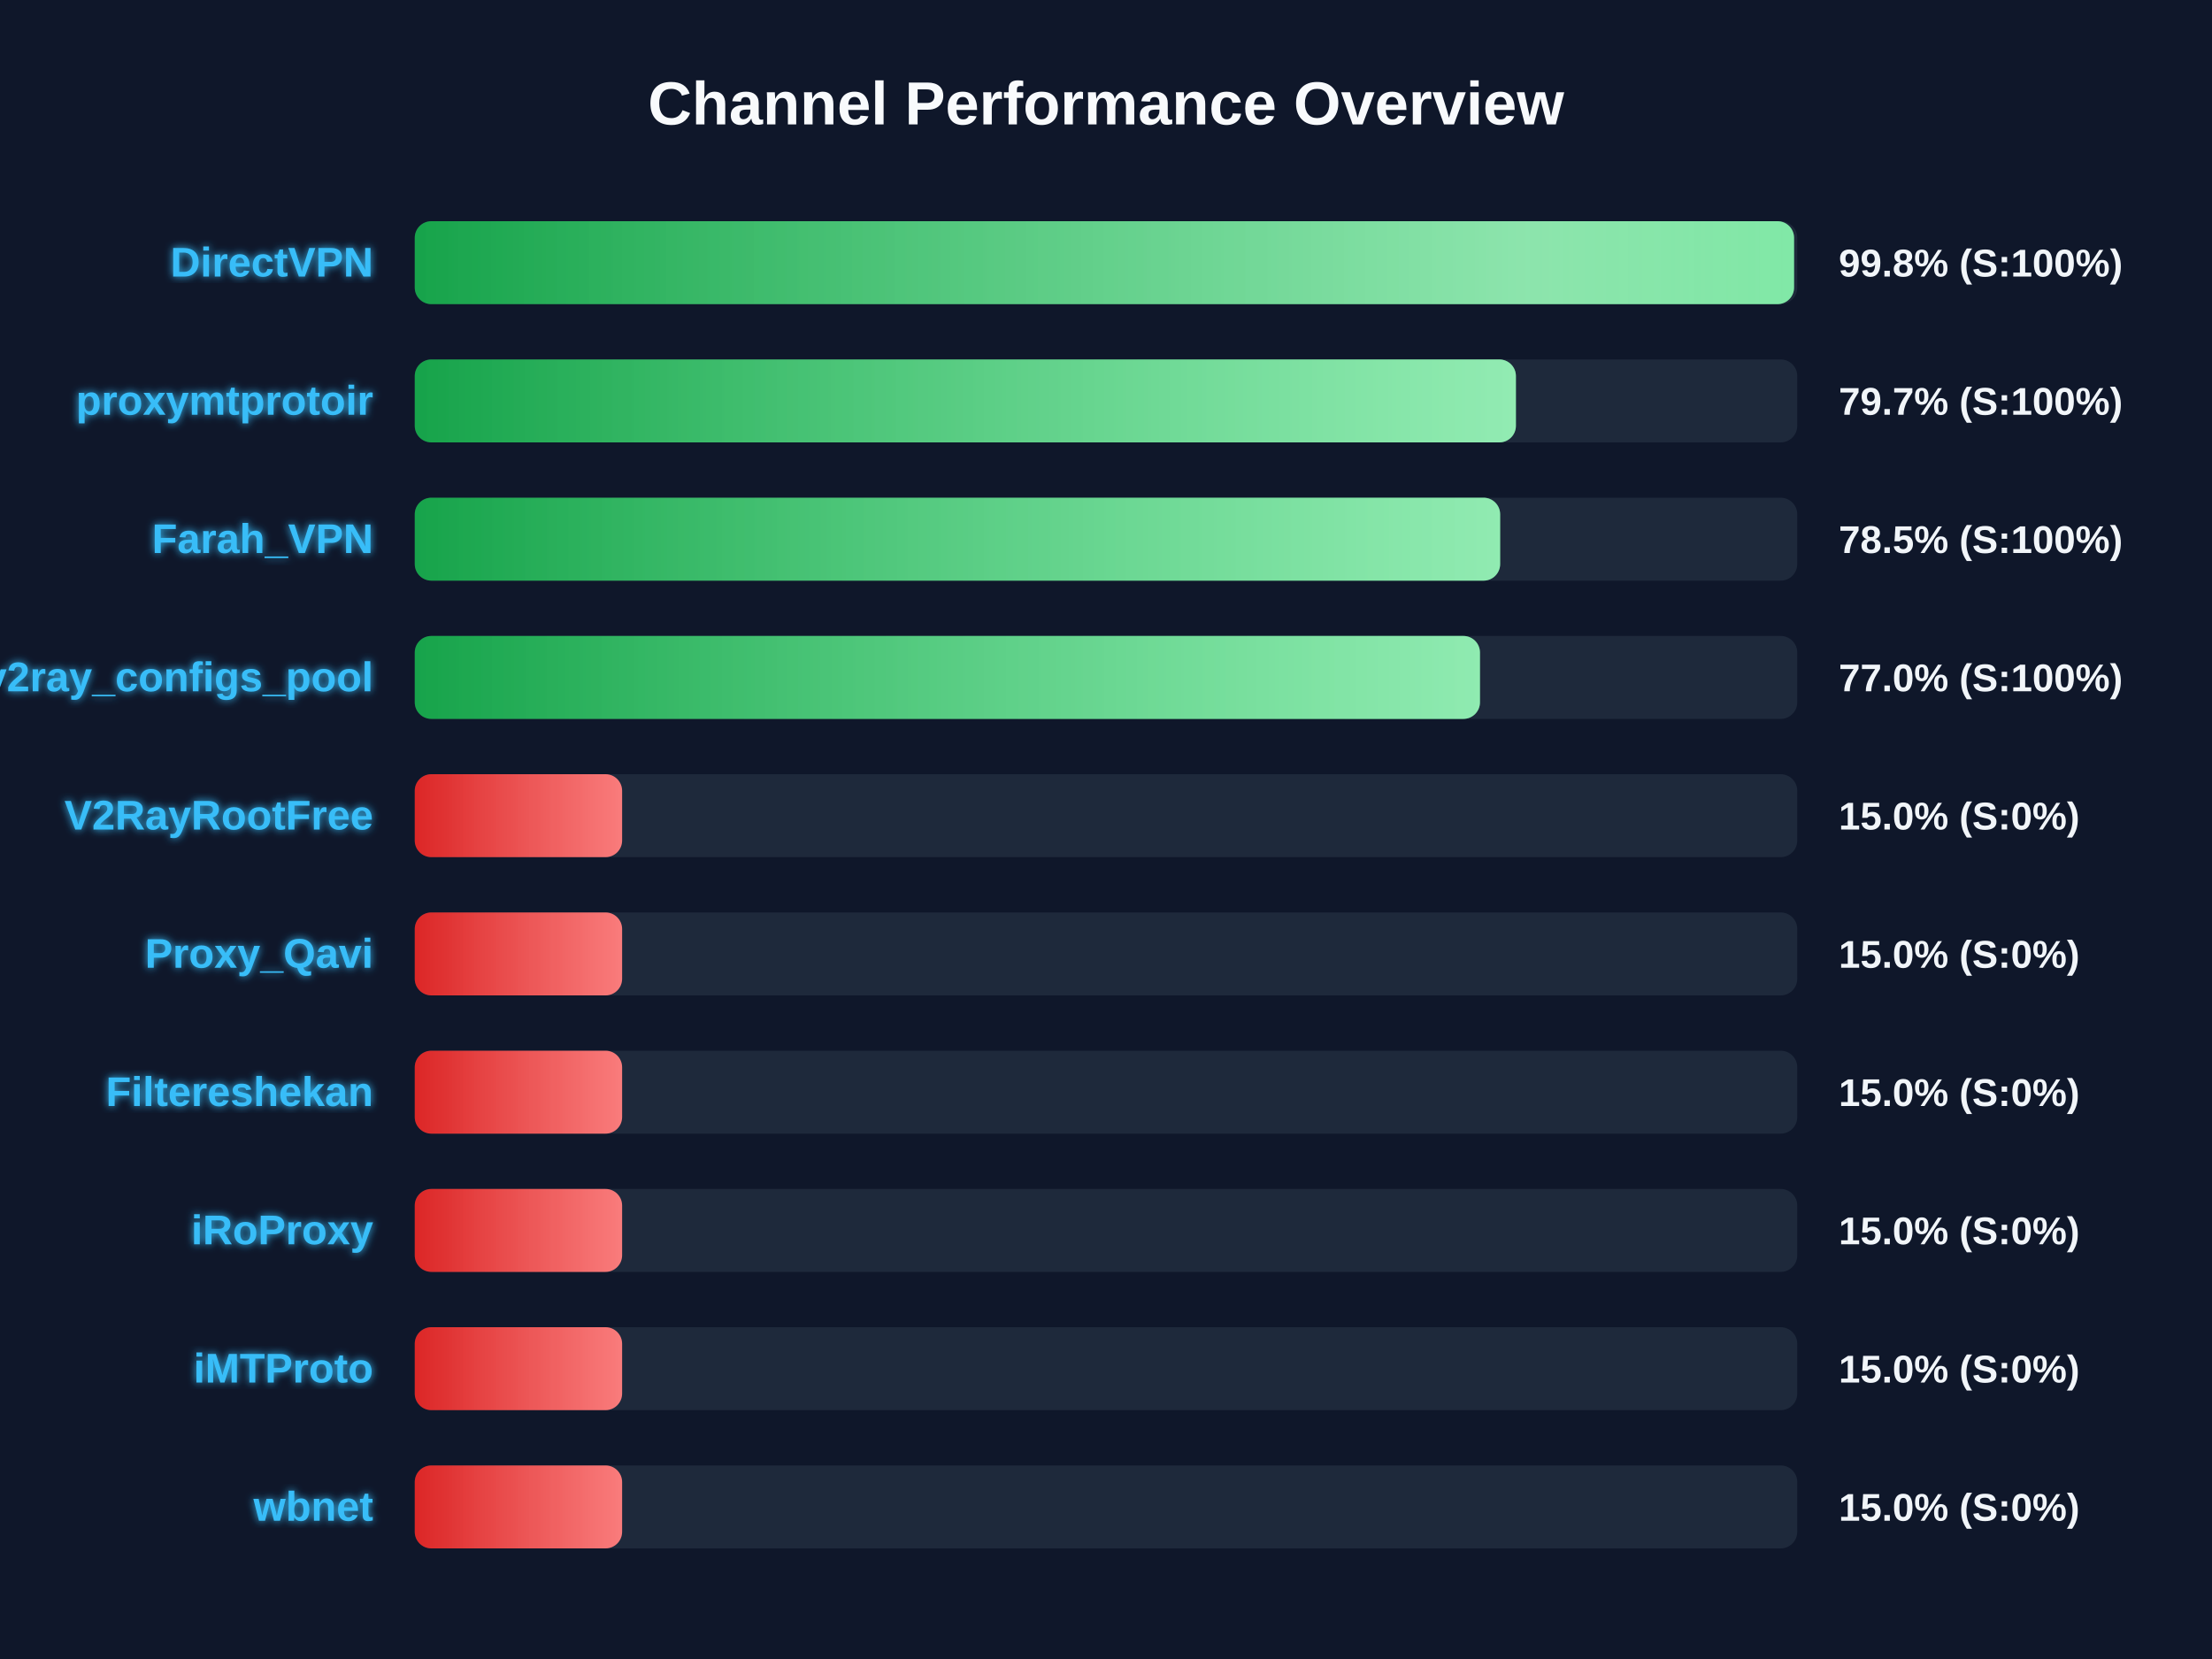
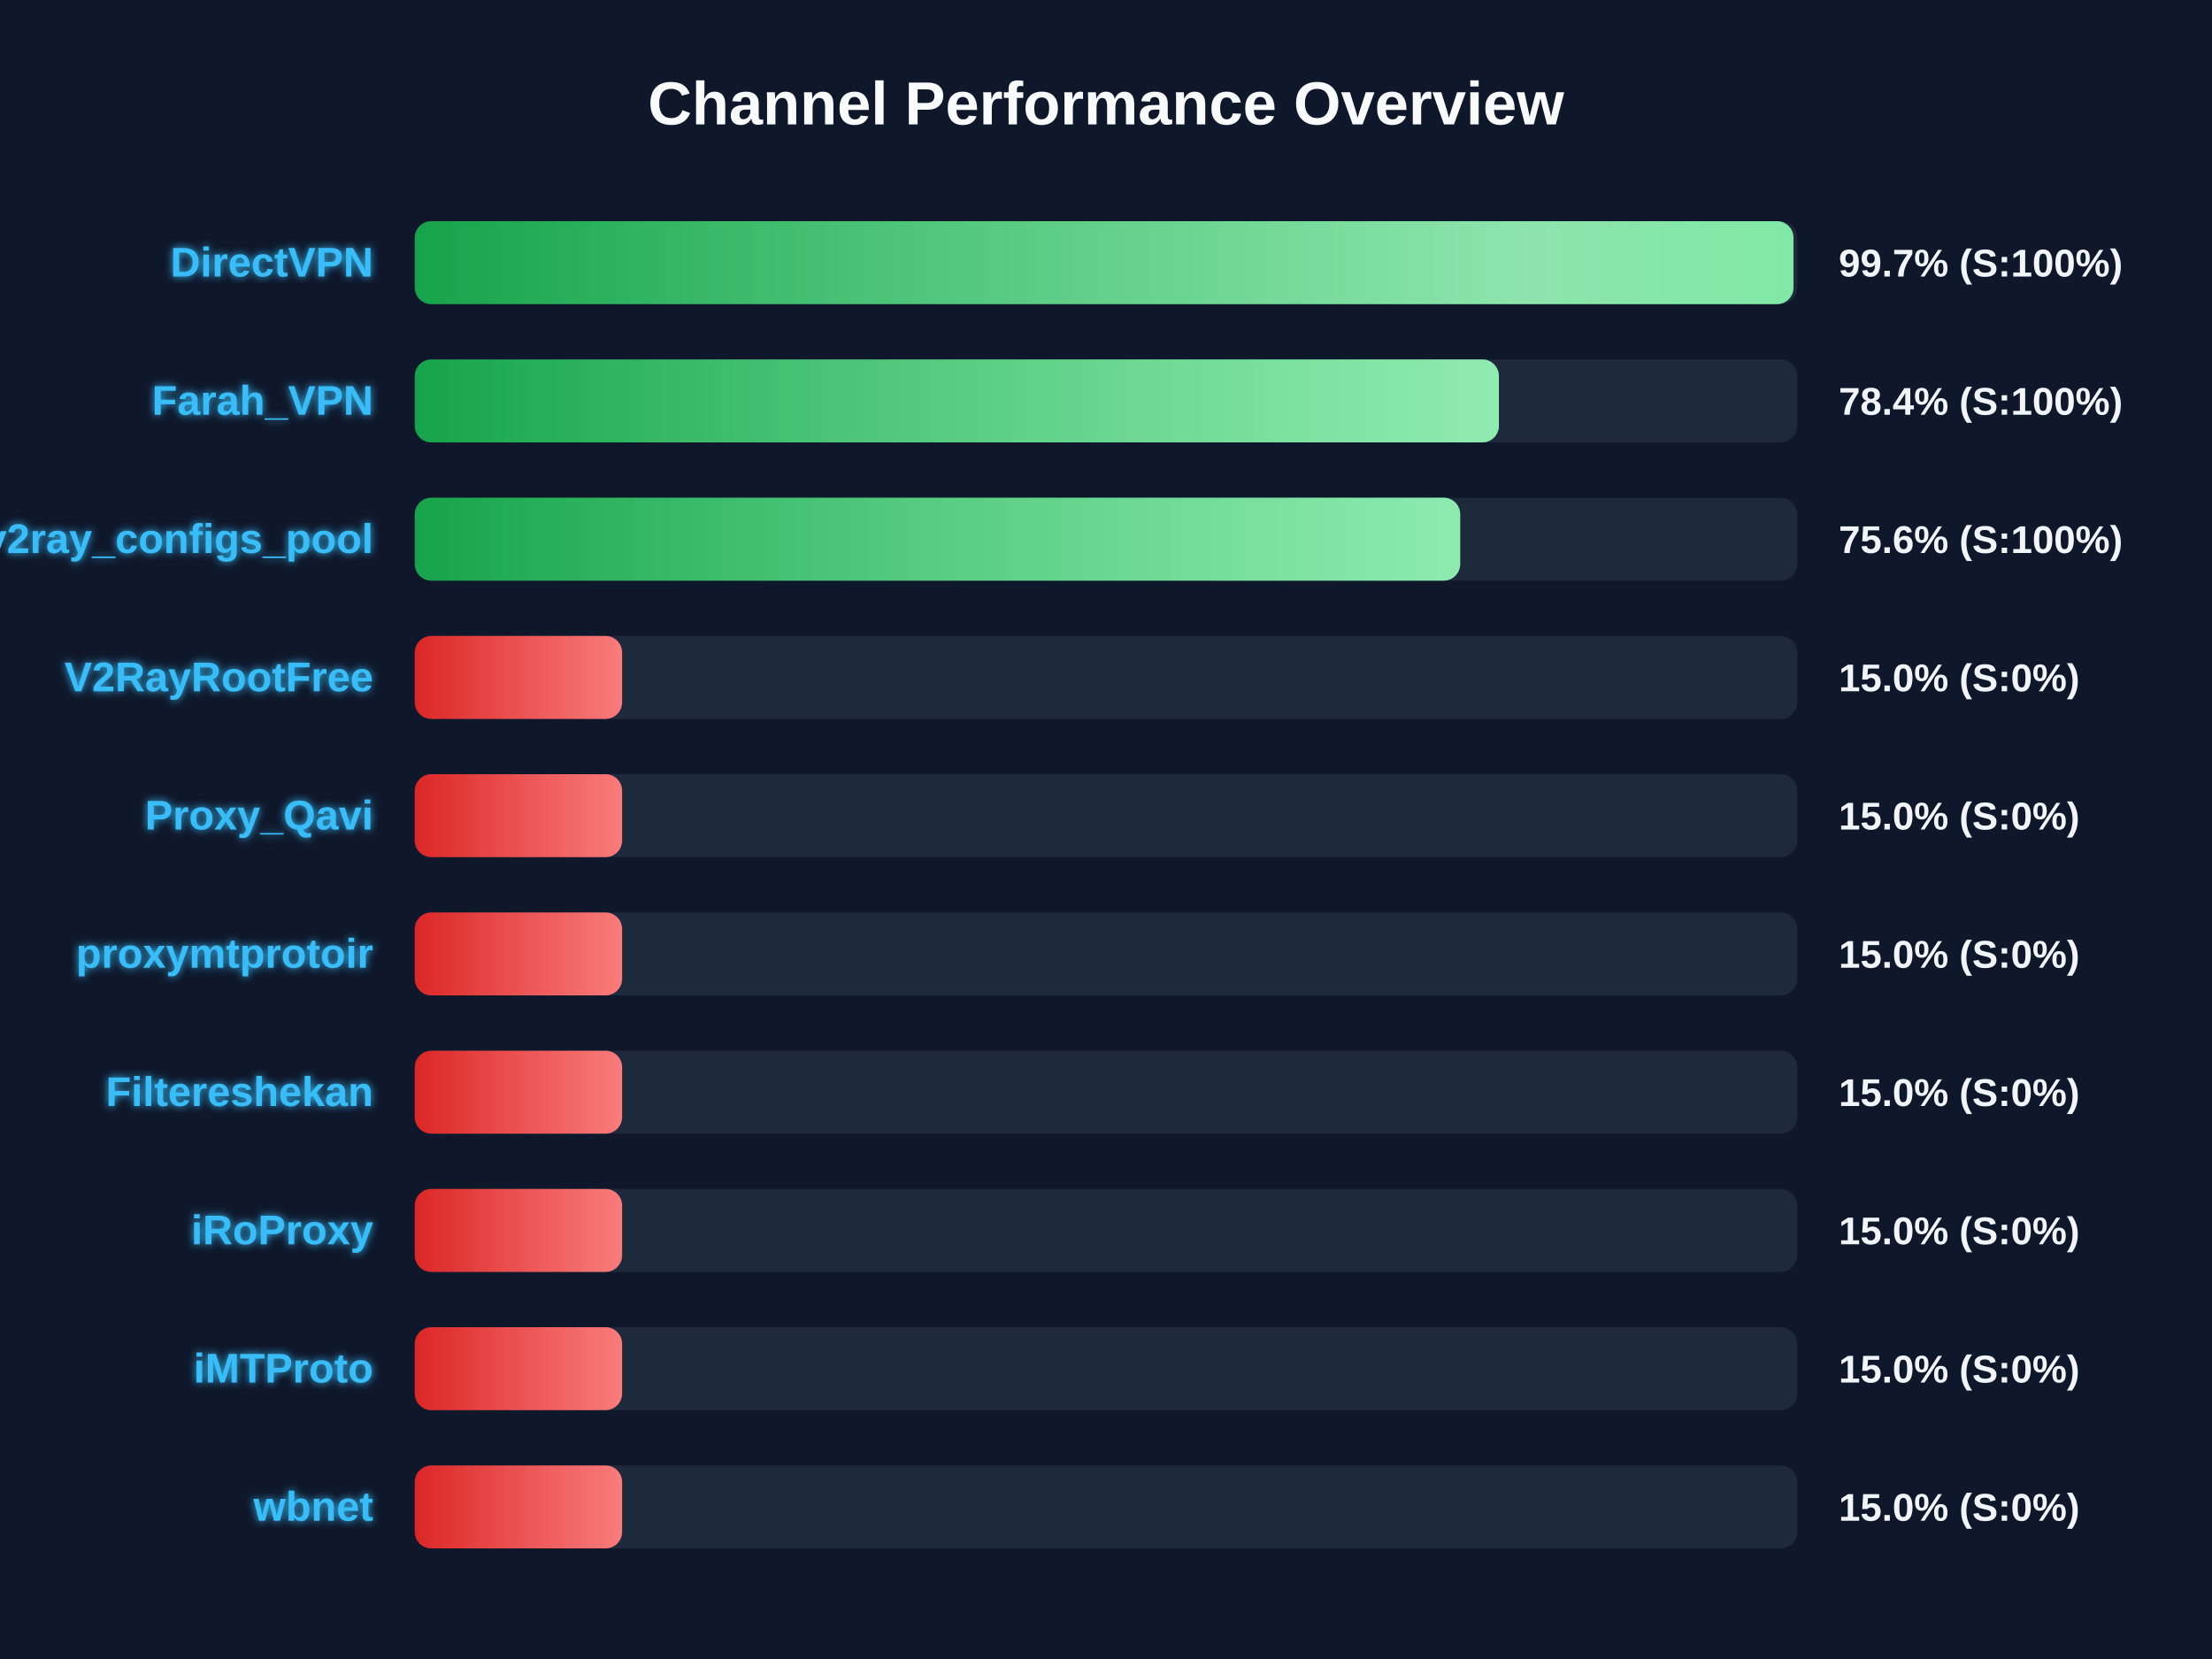
<svg xmlns="http://www.w3.org/2000/svg" width="800" height="600" version="1.1">
  <defs>
    <linearGradient id="grad-green" x1="0%" y1="0%" x2="100%" y2="0%">
      <stop offset="0%" stop-color="#16a34a" />
      <stop offset="100%" stop-color="#4ade80" />
    </linearGradient>
    <linearGradient id="grad-yellow" x1="0%" y1="0%" x2="100%" y2="0%">
      <stop offset="0%" stop-color="#ca8a04" />
      <stop offset="100%" stop-color="#fde047" />
    </linearGradient>
    <linearGradient id="grad-red" x1="0%" y1="0%" x2="100%" y2="0%">
      <stop offset="0%" stop-color="#dc2626" />
      <stop offset="100%" stop-color="#f87171" />
    </linearGradient>
    <linearGradient id="shimmer" x1="0%" y1="0%" x2="100%" y2="0%">
      <stop offset="0%" stop-color="rgba(255,255,255,0)" />
      <stop offset="50%" stop-color="rgba(255,255,255,0.4)" />
      <stop offset="100%" stop-color="rgba(255,255,255,0)" />
    </linearGradient>
    <filter id="glow" x="-20%" y="-20%" width="140%" height="140%">
      <feGaussianBlur stdDeviation="1.5" result="blur" />
      <feComposite in="SourceGraphic" in2="blur" operator="over" />
    </filter>
  </defs>
  <style>
        .bg-rect { fill: #0f172a; }
        .title { font: bold 22px 'Segoe UI', Arial, sans-serif; fill: #f8fafc; }
        .row { font: bold 15px 'Segoe UI', Arial, sans-serif; fill: #38bdf8; filter: url(#glow); }
        .score { font: bold 14px 'Segoe UI', Arial, sans-serif; fill: #f1f5f9; }
        @keyframes shimmer-anim {
            0% { transform: translateX(-100%); }
            100% { transform: translateX(200%); }
        }
        .shimmer-rect {
            animation: shimmer-anim 2.5s infinite linear;
        }
    </style>
  <rect width="100%" height="100%" class="bg-rect" />
  <text x="400" y="45" text-anchor="middle" class="title">Channel Performance Overview</text>
  <rect x="150" y="80" width="500" height="30" fill="#1e293b" rx="6" />
  <clipPath id="clip-0">
-     <rect x="150" y="80" width="498.85" height="30" rx="6" />
+     <rect x="150" y="80" width="498.65" height="30" rx="6" />
  </clipPath>
-   <rect x="150" y="80" width="498.85" height="30" fill="url(#grad-green)" rx="6" />
+   <rect x="150" y="80" width="498.65" height="30" fill="url(#grad-green)" rx="6" />
  <g clip-path="url(#clip-0)">
    <rect x="150" y="80" width="100%" height="30" fill="url(#shimmer)" class="shimmer-rect" />
  </g>
  <text x="135" y="100" text-anchor="end" class="row">DirectVPN</text>
-   <text x="665" y="100" text-anchor="start" class="score">99.8% (S:100%)</text>
+   <text x="665" y="100" text-anchor="start" class="score">99.7% (S:100%)</text>
  <rect x="150" y="130" width="500" height="30" fill="#1e293b" rx="6" />
  <clipPath id="clip-1">
-     <rect x="150" y="130" width="398.25" height="30" rx="6" />
+     <rect x="150" y="130" width="392.1" height="30" rx="6" />
  </clipPath>
-   <rect x="150" y="130" width="398.25" height="30" fill="url(#grad-green)" rx="6" />
+   <rect x="150" y="130" width="392.1" height="30" fill="url(#grad-green)" rx="6" />
  <g clip-path="url(#clip-1)">
    <rect x="150" y="130" width="100%" height="30" fill="url(#shimmer)" class="shimmer-rect" />
  </g>
-   <text x="135" y="150" text-anchor="end" class="row">proxymtprotoir</text>
-   <text x="665" y="150" text-anchor="start" class="score">79.7% (S:100%)</text>
+   <text x="135" y="150" text-anchor="end" class="row">Farah_VPN</text>
+   <text x="665" y="150" text-anchor="start" class="score">78.4% (S:100%)</text>
  <rect x="150" y="180" width="500" height="30" fill="#1e293b" rx="6" />
  <clipPath id="clip-2">
-     <rect x="150" y="180" width="392.55" height="30" rx="6" />
+     <rect x="150" y="180" width="378.1" height="30" rx="6" />
  </clipPath>
-   <rect x="150" y="180" width="392.55" height="30" fill="url(#grad-green)" rx="6" />
+   <rect x="150" y="180" width="378.1" height="30" fill="url(#grad-green)" rx="6" />
  <g clip-path="url(#clip-2)">
    <rect x="150" y="180" width="100%" height="30" fill="url(#shimmer)" class="shimmer-rect" />
  </g>
-   <text x="135" y="200" text-anchor="end" class="row">Farah_VPN</text>
-   <text x="665" y="200" text-anchor="start" class="score">78.5% (S:100%)</text>
+   <text x="135" y="200" text-anchor="end" class="row">v2ray_configs_pool</text>
+   <text x="665" y="200" text-anchor="start" class="score">75.6% (S:100%)</text>
  <rect x="150" y="230" width="500" height="30" fill="#1e293b" rx="6" />
  <clipPath id="clip-3">
-     <rect x="150" y="230" width="385.25" height="30" rx="6" />
+     <rect x="150" y="230" width="75.0" height="30" rx="6" />
  </clipPath>
-   <rect x="150" y="230" width="385.25" height="30" fill="url(#grad-green)" rx="6" />
+   <rect x="150" y="230" width="75.0" height="30" fill="url(#grad-red)" rx="6" />
  <g clip-path="url(#clip-3)">
    <rect x="150" y="230" width="100%" height="30" fill="url(#shimmer)" class="shimmer-rect" />
  </g>
-   <text x="135" y="250" text-anchor="end" class="row">v2ray_configs_pool</text>
-   <text x="665" y="250" text-anchor="start" class="score">77.0% (S:100%)</text>
+   <text x="135" y="250" text-anchor="end" class="row">V2RayRootFree</text>
+   <text x="665" y="250" text-anchor="start" class="score">15.0% (S:0%)</text>
  <rect x="150" y="280" width="500" height="30" fill="#1e293b" rx="6" />
  <clipPath id="clip-4">
    <rect x="150" y="280" width="75.0" height="30" rx="6" />
  </clipPath>
  <rect x="150" y="280" width="75.0" height="30" fill="url(#grad-red)" rx="6" />
  <g clip-path="url(#clip-4)">
    <rect x="150" y="280" width="100%" height="30" fill="url(#shimmer)" class="shimmer-rect" />
  </g>
-   <text x="135" y="300" text-anchor="end" class="row">V2RayRootFree</text>
+   <text x="135" y="300" text-anchor="end" class="row">Proxy_Qavi</text>
  <text x="665" y="300" text-anchor="start" class="score">15.0% (S:0%)</text>
  <rect x="150" y="330" width="500" height="30" fill="#1e293b" rx="6" />
  <clipPath id="clip-5">
    <rect x="150" y="330" width="75.0" height="30" rx="6" />
  </clipPath>
  <rect x="150" y="330" width="75.0" height="30" fill="url(#grad-red)" rx="6" />
  <g clip-path="url(#clip-5)">
    <rect x="150" y="330" width="100%" height="30" fill="url(#shimmer)" class="shimmer-rect" />
  </g>
-   <text x="135" y="350" text-anchor="end" class="row">Proxy_Qavi</text>
+   <text x="135" y="350" text-anchor="end" class="row">proxymtprotoir</text>
  <text x="665" y="350" text-anchor="start" class="score">15.0% (S:0%)</text>
  <rect x="150" y="380" width="500" height="30" fill="#1e293b" rx="6" />
  <clipPath id="clip-6">
    <rect x="150" y="380" width="75.0" height="30" rx="6" />
  </clipPath>
  <rect x="150" y="380" width="75.0" height="30" fill="url(#grad-red)" rx="6" />
  <g clip-path="url(#clip-6)">
    <rect x="150" y="380" width="100%" height="30" fill="url(#shimmer)" class="shimmer-rect" />
  </g>
  <text x="135" y="400" text-anchor="end" class="row">Filtereshekan</text>
  <text x="665" y="400" text-anchor="start" class="score">15.0% (S:0%)</text>
  <rect x="150" y="430" width="500" height="30" fill="#1e293b" rx="6" />
  <clipPath id="clip-7">
    <rect x="150" y="430" width="75.0" height="30" rx="6" />
  </clipPath>
  <rect x="150" y="430" width="75.0" height="30" fill="url(#grad-red)" rx="6" />
  <g clip-path="url(#clip-7)">
    <rect x="150" y="430" width="100%" height="30" fill="url(#shimmer)" class="shimmer-rect" />
  </g>
  <text x="135" y="450" text-anchor="end" class="row">iRoProxy</text>
  <text x="665" y="450" text-anchor="start" class="score">15.0% (S:0%)</text>
  <rect x="150" y="480" width="500" height="30" fill="#1e293b" rx="6" />
  <clipPath id="clip-8">
    <rect x="150" y="480" width="75.0" height="30" rx="6" />
  </clipPath>
  <rect x="150" y="480" width="75.0" height="30" fill="url(#grad-red)" rx="6" />
  <g clip-path="url(#clip-8)">
    <rect x="150" y="480" width="100%" height="30" fill="url(#shimmer)" class="shimmer-rect" />
  </g>
  <text x="135" y="500" text-anchor="end" class="row">iMTProto</text>
  <text x="665" y="500" text-anchor="start" class="score">15.0% (S:0%)</text>
  <rect x="150" y="530" width="500" height="30" fill="#1e293b" rx="6" />
  <clipPath id="clip-9">
    <rect x="150" y="530" width="75.0" height="30" rx="6" />
  </clipPath>
  <rect x="150" y="530" width="75.0" height="30" fill="url(#grad-red)" rx="6" />
  <g clip-path="url(#clip-9)">
    <rect x="150" y="530" width="100%" height="30" fill="url(#shimmer)" class="shimmer-rect" />
  </g>
  <text x="135" y="550" text-anchor="end" class="row">wbnet</text>
  <text x="665" y="550" text-anchor="start" class="score">15.0% (S:0%)</text>
</svg>
